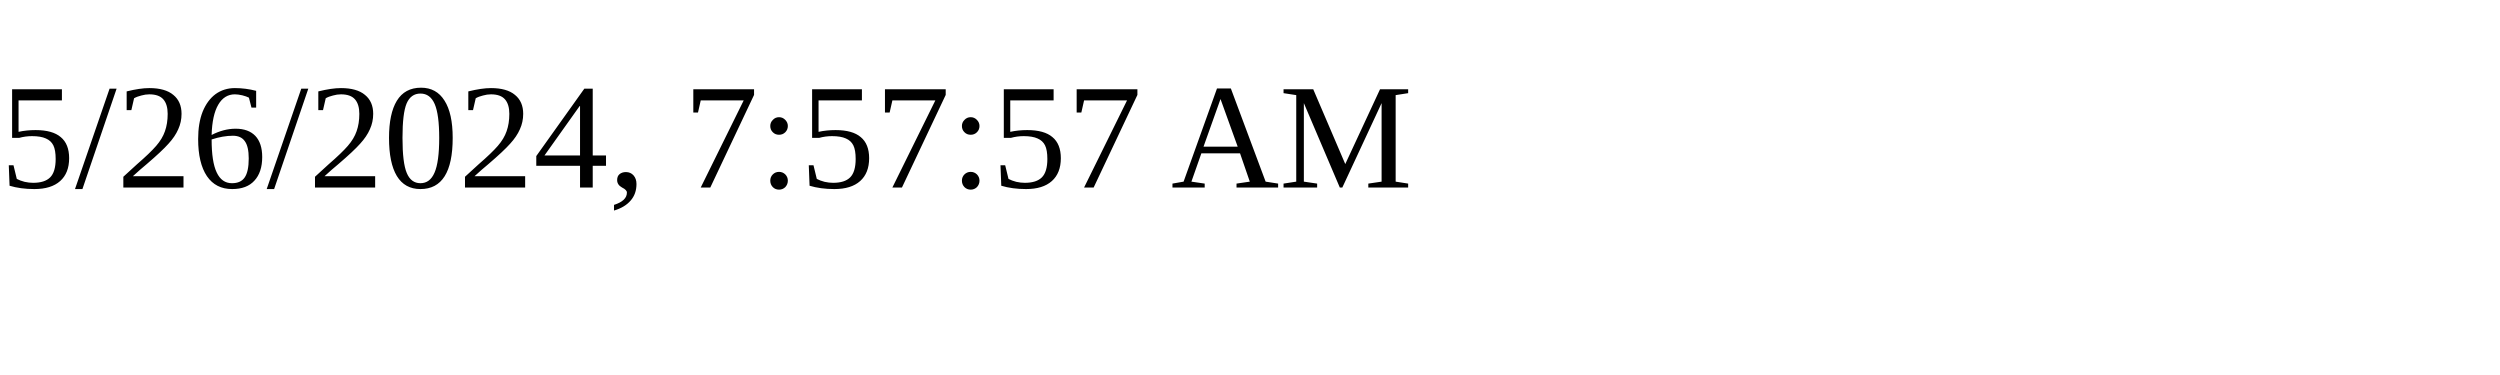
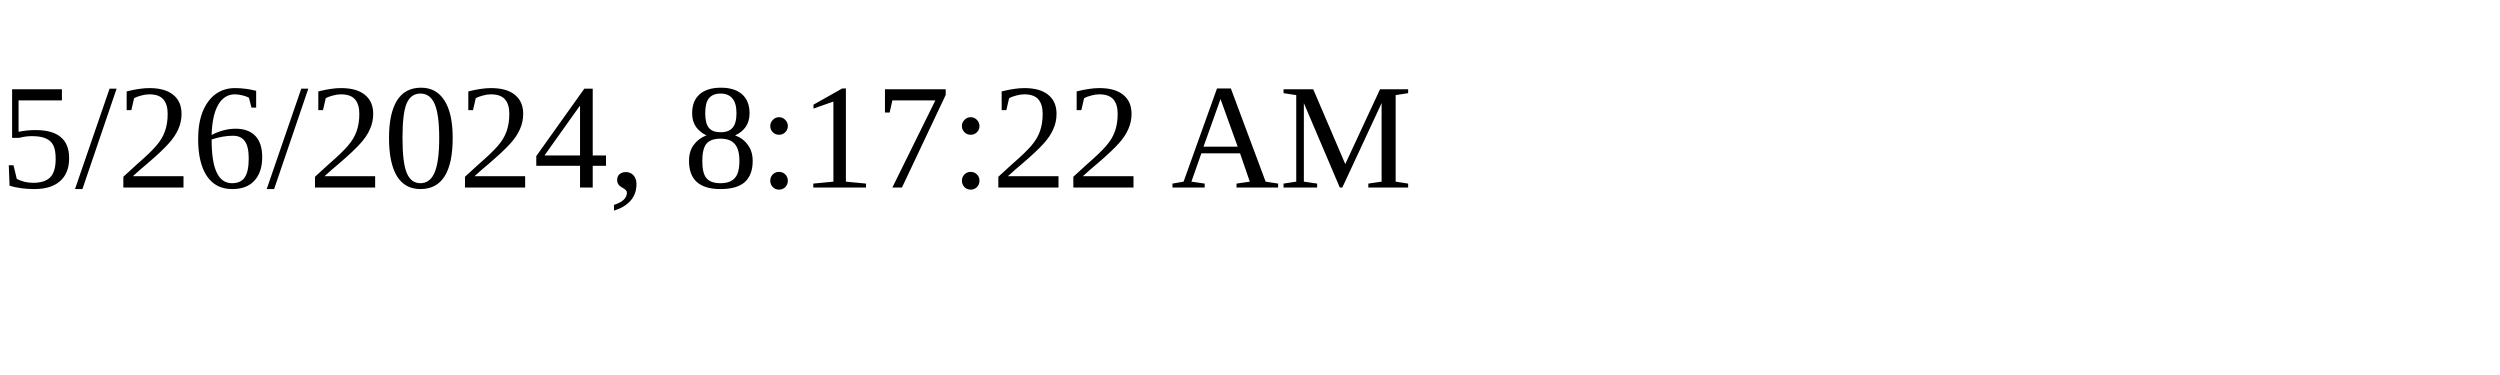
<svg xmlns="http://www.w3.org/2000/svg" height="30" width="200">
-   <text x="0" y="15">5/26/2024, 7:57:57 AM</text>
+   <text x="0" y="15">5/26/2024, 8:17:22 AM</text>
</svg>
